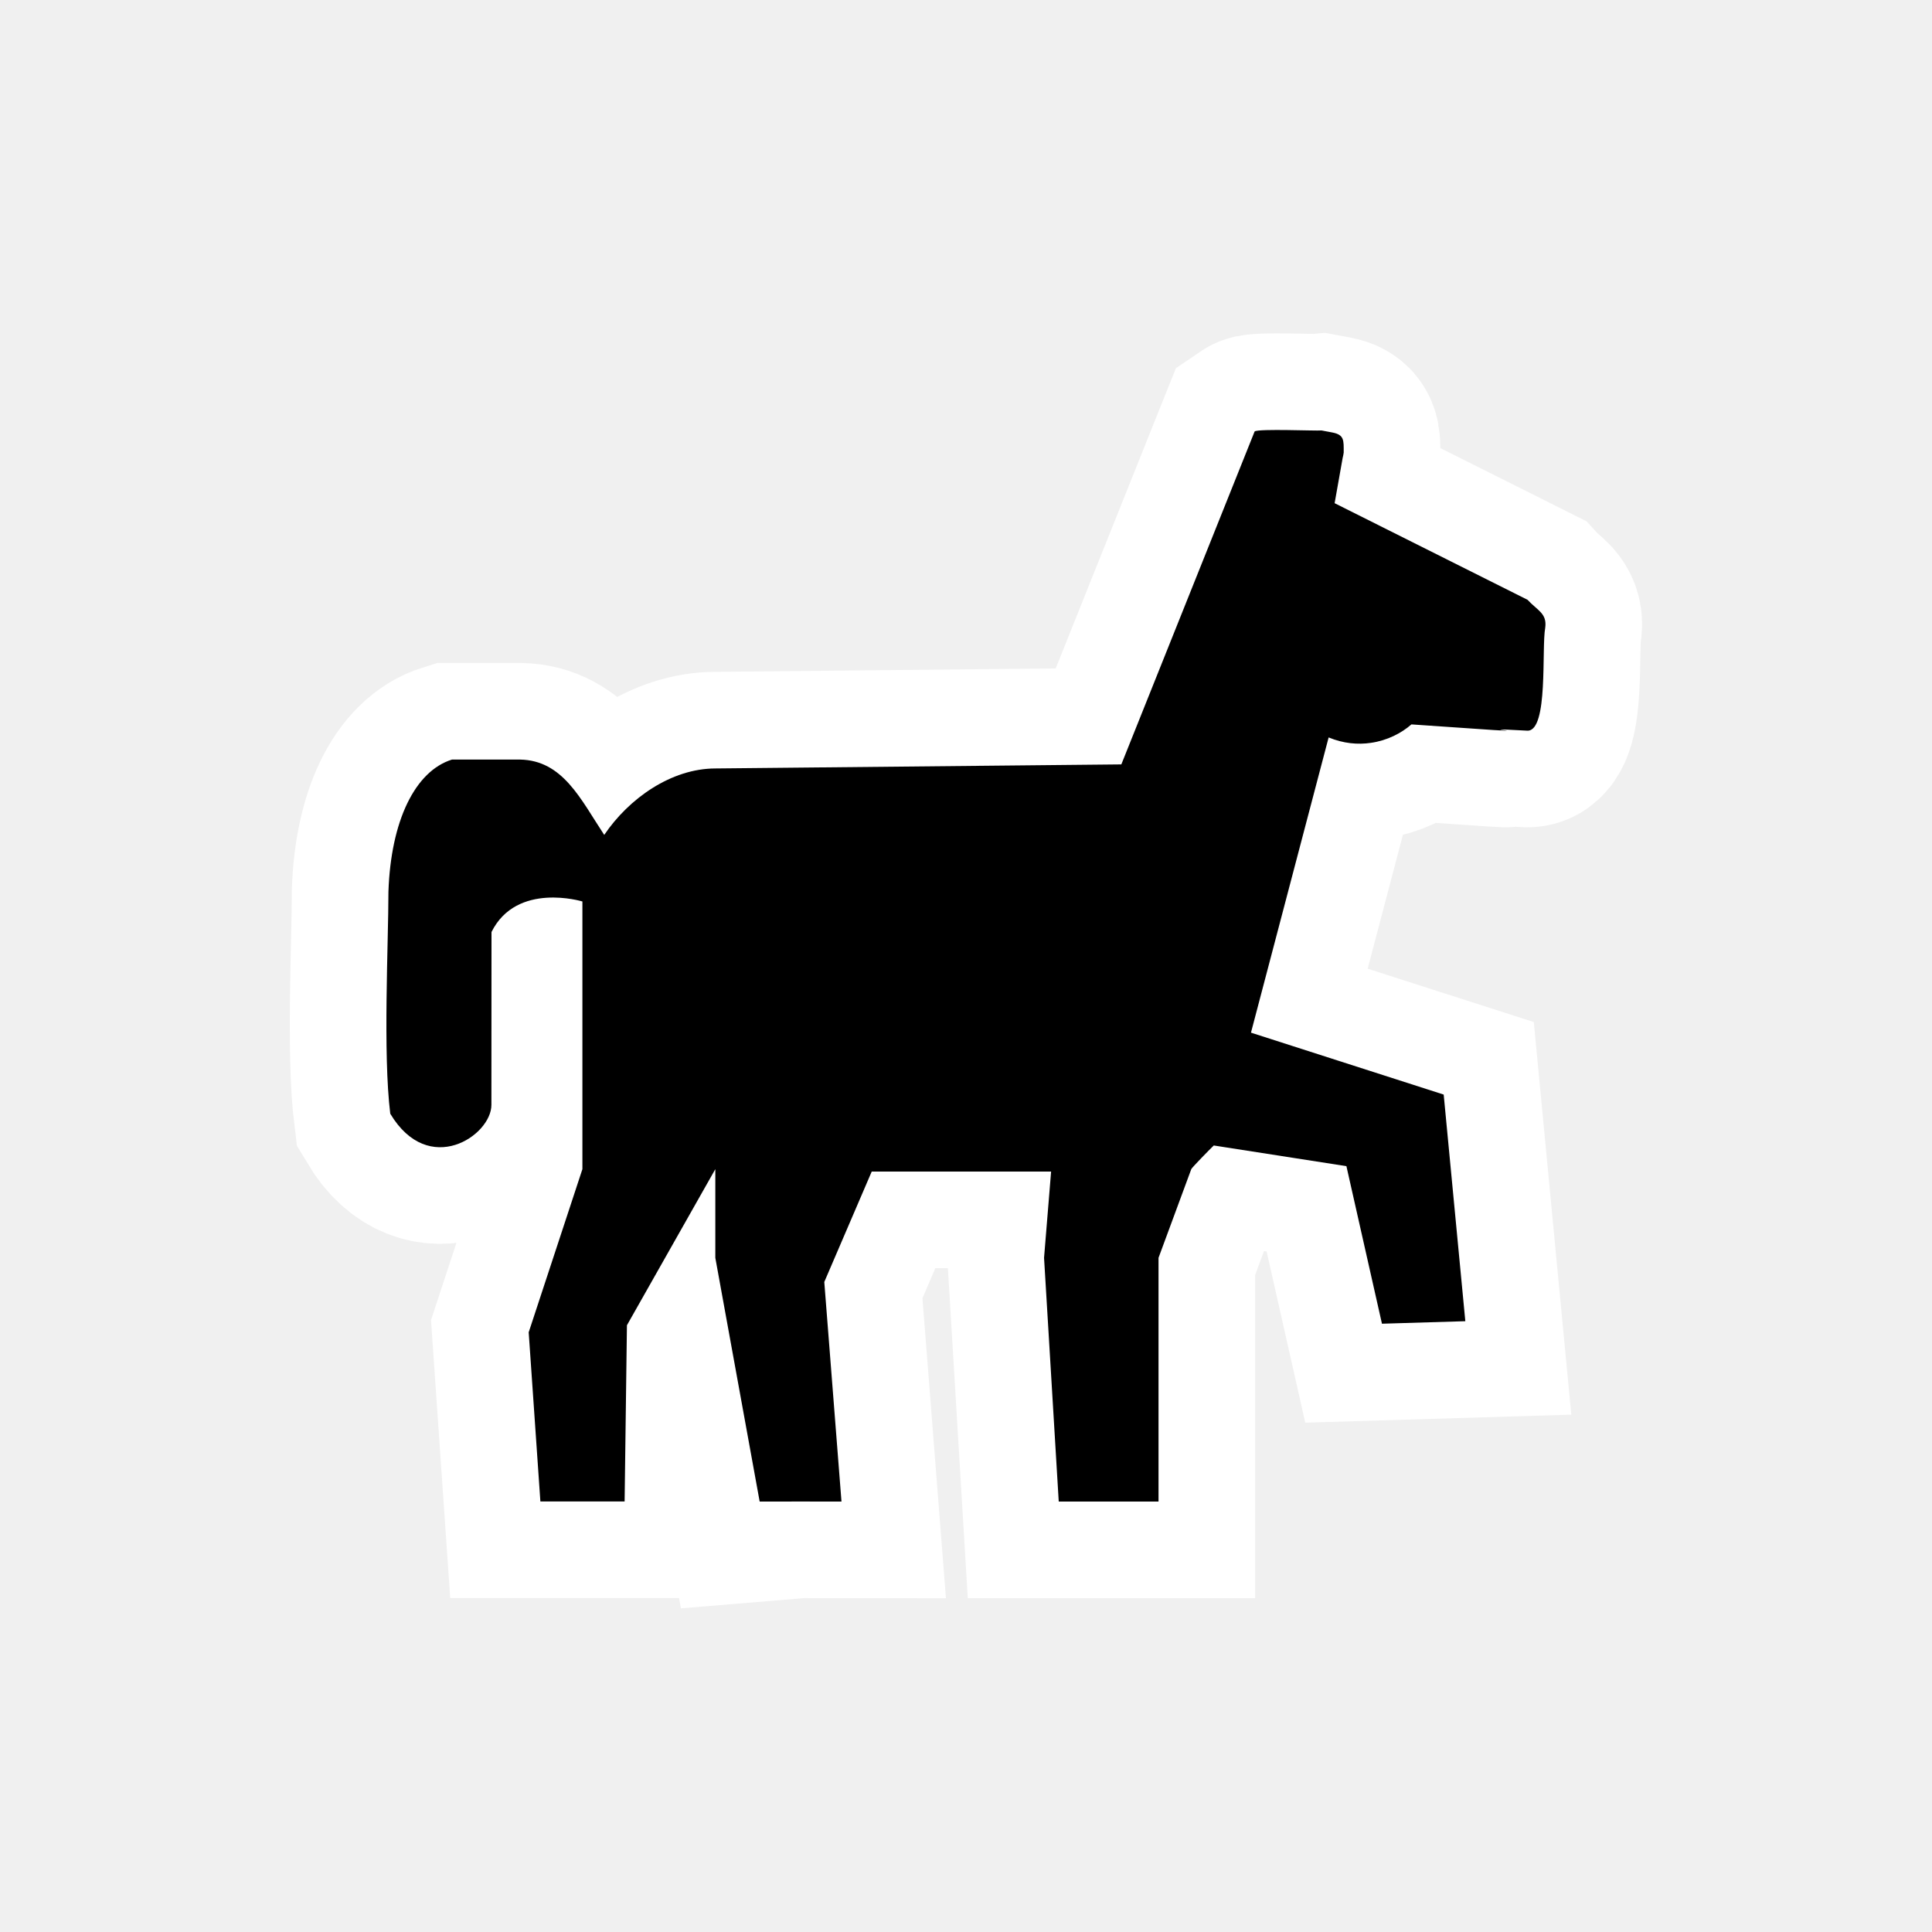
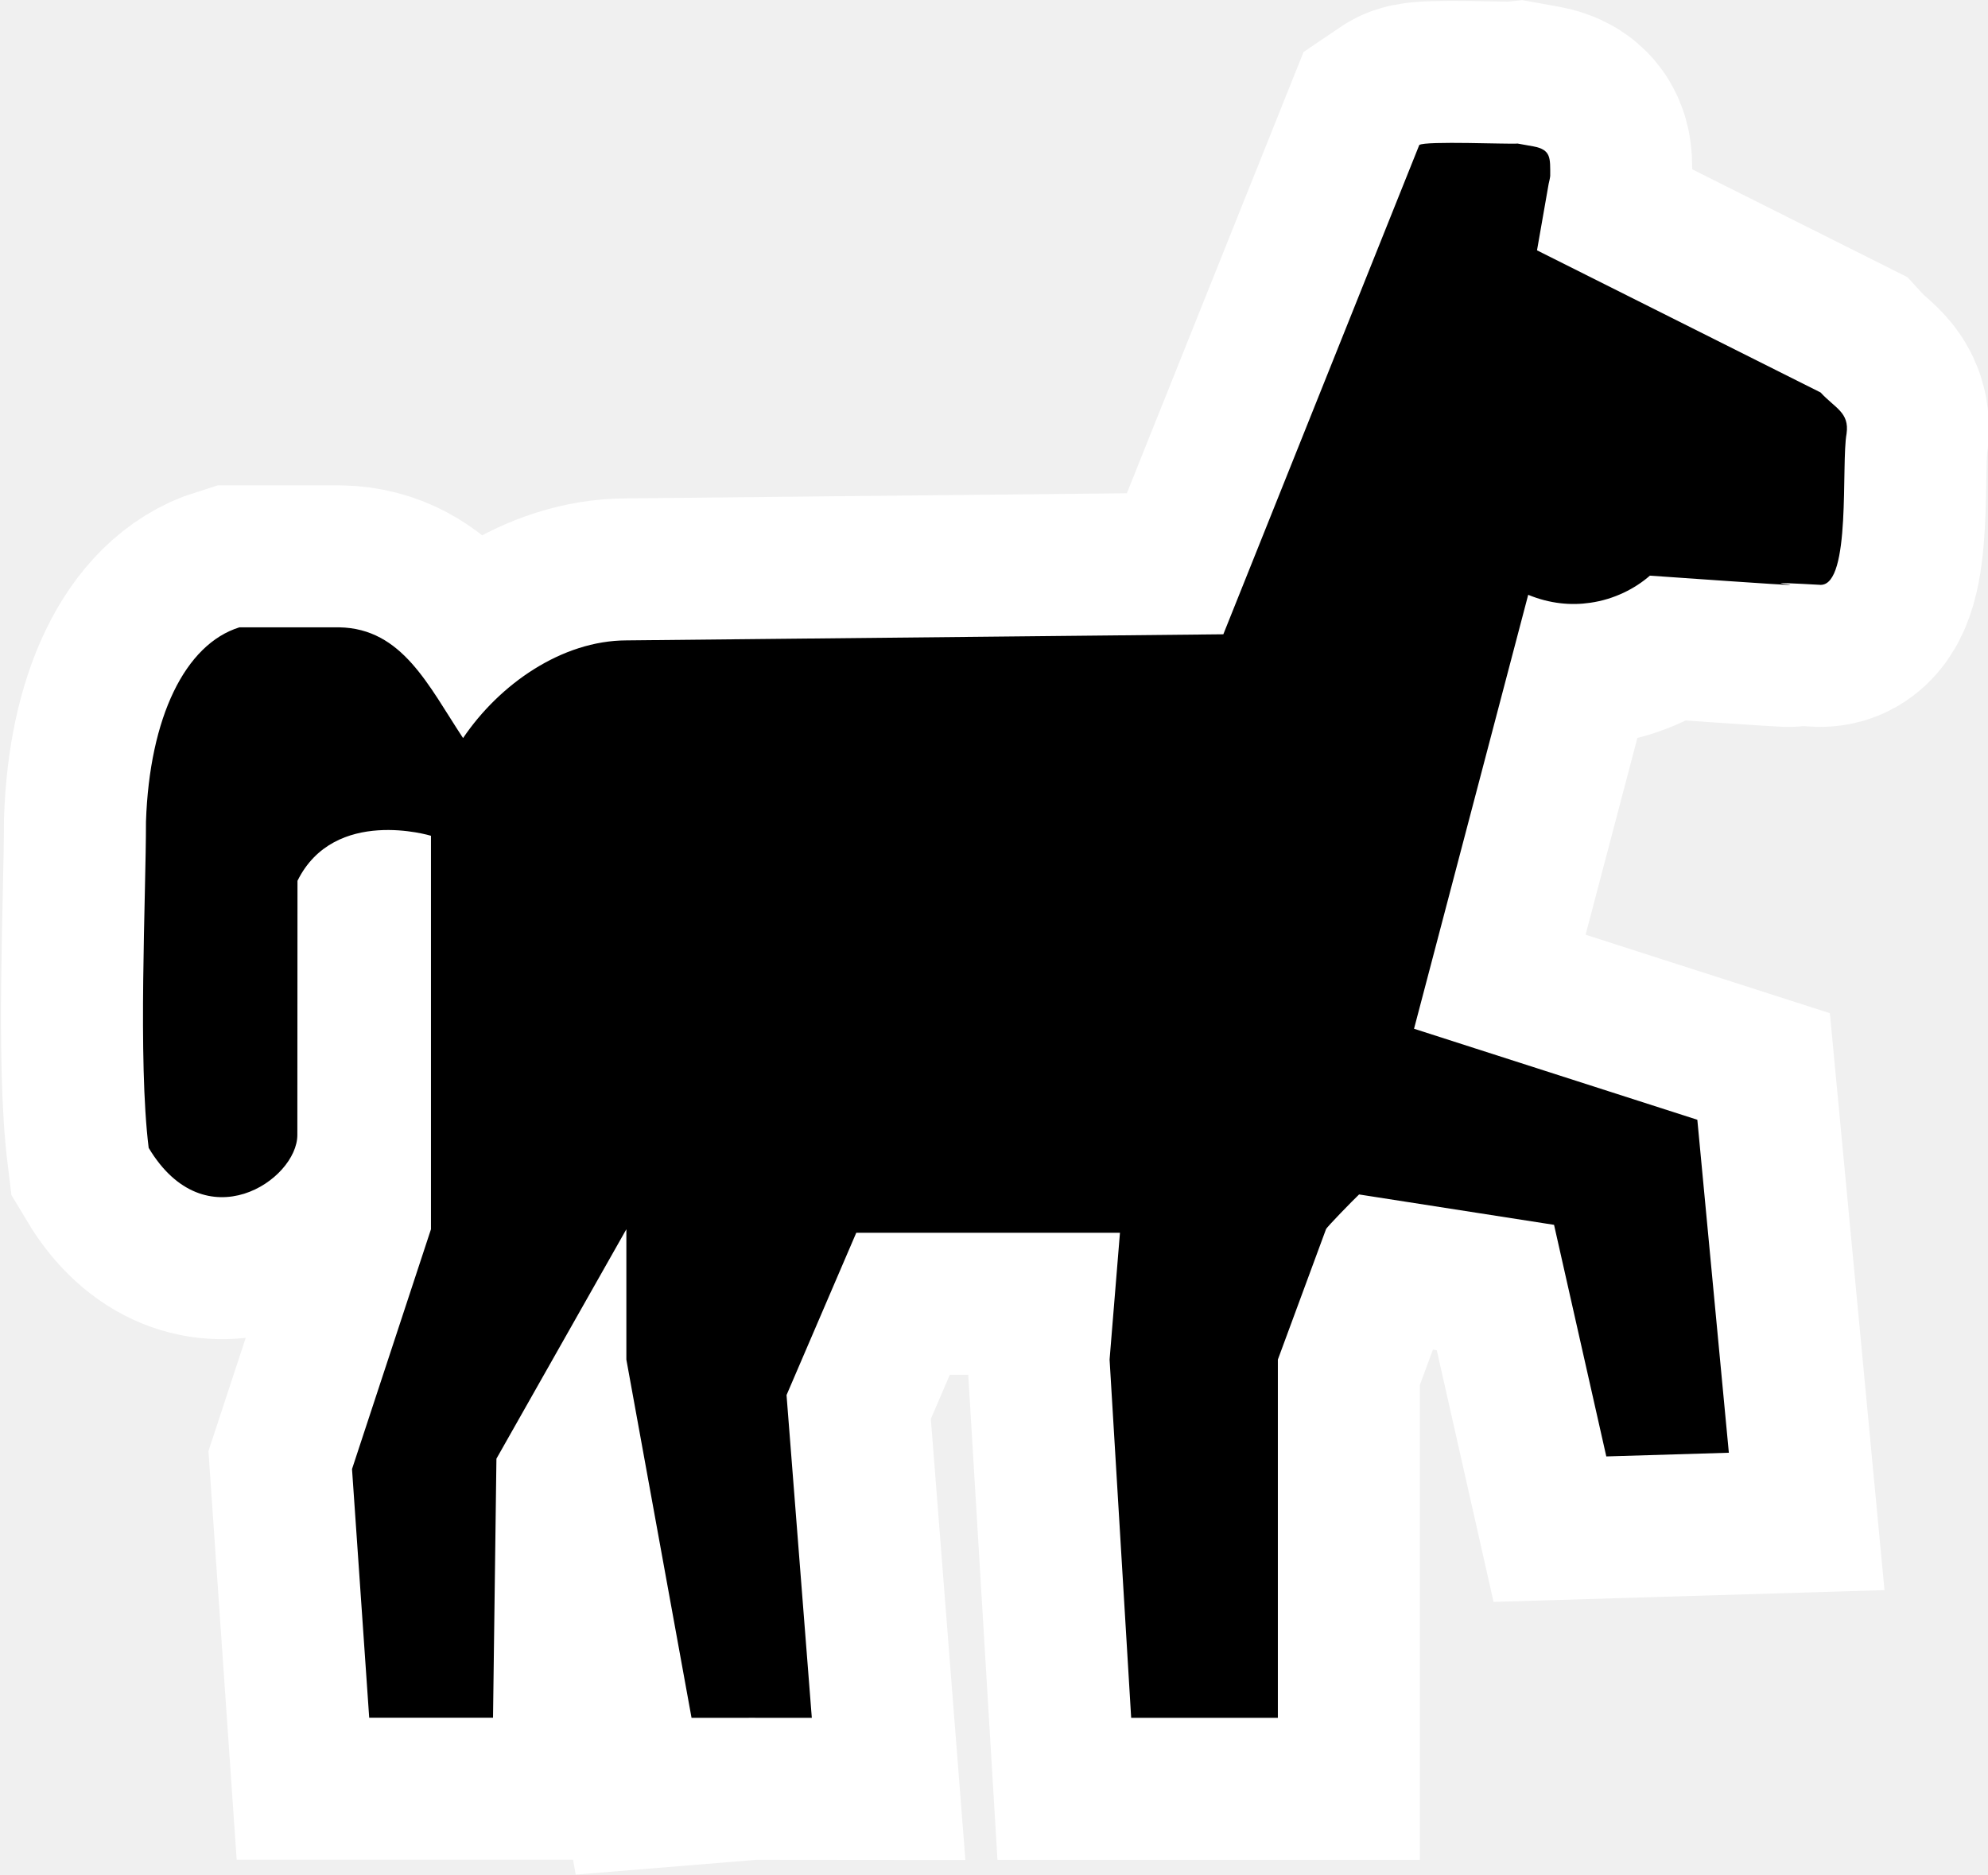
- <svg xmlns="http://www.w3.org/2000/svg" width="20" height="20" xml:space="preserve">
-   <path d="M 13.68,4.456 C 13.627,4.462 13.032,4.436 12.988,4.466 L 11.608,7.913 7.405,7.955 C 6.949,7.956 6.51,8.265 6.255,8.643 6.01,8.272 5.827,7.871 5.383,7.863 H 4.679 c -0.382,0.119 -0.633,0.633 -0.658,1.368 0,0.53 -0.058,1.678 0.019,2.298 0.398,0.665 1.047,0.226 1.047,-0.091 L 5.088,9.648 C 5.349,9.124 6.029,9.332 6.029,9.332 v 2.771 l -0.556,1.689 0.121,1.751 h 0.872 l 0.024,-1.824 0.915,-1.616 v 0.918 l 0.459,2.523 c 0.007,-8.3e-4 0.847,0 0.847,0 l -0.178,-2.273 0.491,-1.143 1.857,3e-6 -0.073,0.893 0.152,2.523 h 1.033 v -2.523 l 0.339,-0.918 c 0.006,-0.016 0.188,-0.202 0.233,-0.245 l 1.373,0.214 0.368,1.631 0.863,-0.026 -0.224,-2.346 -1.995,-0.641 0.804,-3.056 c 0.153,0.063 0.302,0.076 0.437,0.056 0.169,-0.024 0.316,-0.1 0.42,-0.191 1.854,0.13 0.364,0.018 1.203,0.065 0.216,-7.291e-4 0.143,-0.852 0.182,-1.065 0.021,-0.15 -0.081,-0.179 -0.183,-0.29 L 13.816,5.209 13.899,4.741 c 0.004,-0.018 0.009,-0.037 0.011,-0.056 0,-0.127 0.007,-0.184 -0.118,-0.208 z" style="stroke:#fff;stroke-width:2;stroke-dasharray:none;stroke-opacity:1;paint-order:stroke fill markers" />
+ <svg xmlns="http://www.w3.org/2000/svg" width="14" height="13.203" xml:space="preserve">
+   <path d="m 10.687,1.011 c -0.053,0.006 -0.648,-0.02 -0.692,0.01 l -1.38,3.446 -4.203,0.043 C 3.955,4.511 3.516,4.82 3.261,5.198 3.016,4.827 2.833,4.426 2.389,4.418 H 1.686 c -0.382,0.119 -0.633,0.633 -0.658,1.368 0,0.53 -0.058,1.678 0.019,2.298 0.398,0.665 1.047,0.226 1.047,-0.091 l 0.001,-1.79 C 2.355,5.678 3.035,5.886 3.035,5.886 v 2.771 l -0.556,1.689 0.121,1.751 h 0.872 l 0.024,-1.824 0.915,-1.616 v 0.918 l 0.459,2.523 c 0.007,-8.3e-4 0.847,0 0.847,0 l -0.178,-2.273 0.491,-1.143 1.857,3e-6 -0.073,0.893 0.152,2.523 h 1.033 V 9.575 l 0.339,-0.918 c 0.006,-0.016 0.188,-0.202 0.233,-0.245 l 1.373,0.214 0.368,1.631 0.863,-0.026 L 11.953,7.886 9.958,7.245 10.762,4.189 c 0.153,0.063 0.302,0.076 0.437,0.056 0.169,-0.024 0.316,-0.1 0.42,-0.191 1.854,0.13 0.364,0.018 1.203,0.065 0.216,-7.291e-4 0.143,-0.852 0.182,-1.065 0.021,-0.15 -0.081,-0.179 -0.183,-0.29 l -1.997,-1.001 0.082,-0.468 c 0.004,-0.018 0.009,-0.037 0.011,-0.056 0,-0.127 0.007,-0.184 -0.118,-0.208 z" style="stroke:#fff;stroke-width:2;stroke-dasharray:none;stroke-opacity:1;paint-order:stroke fill markers" />
</svg>
